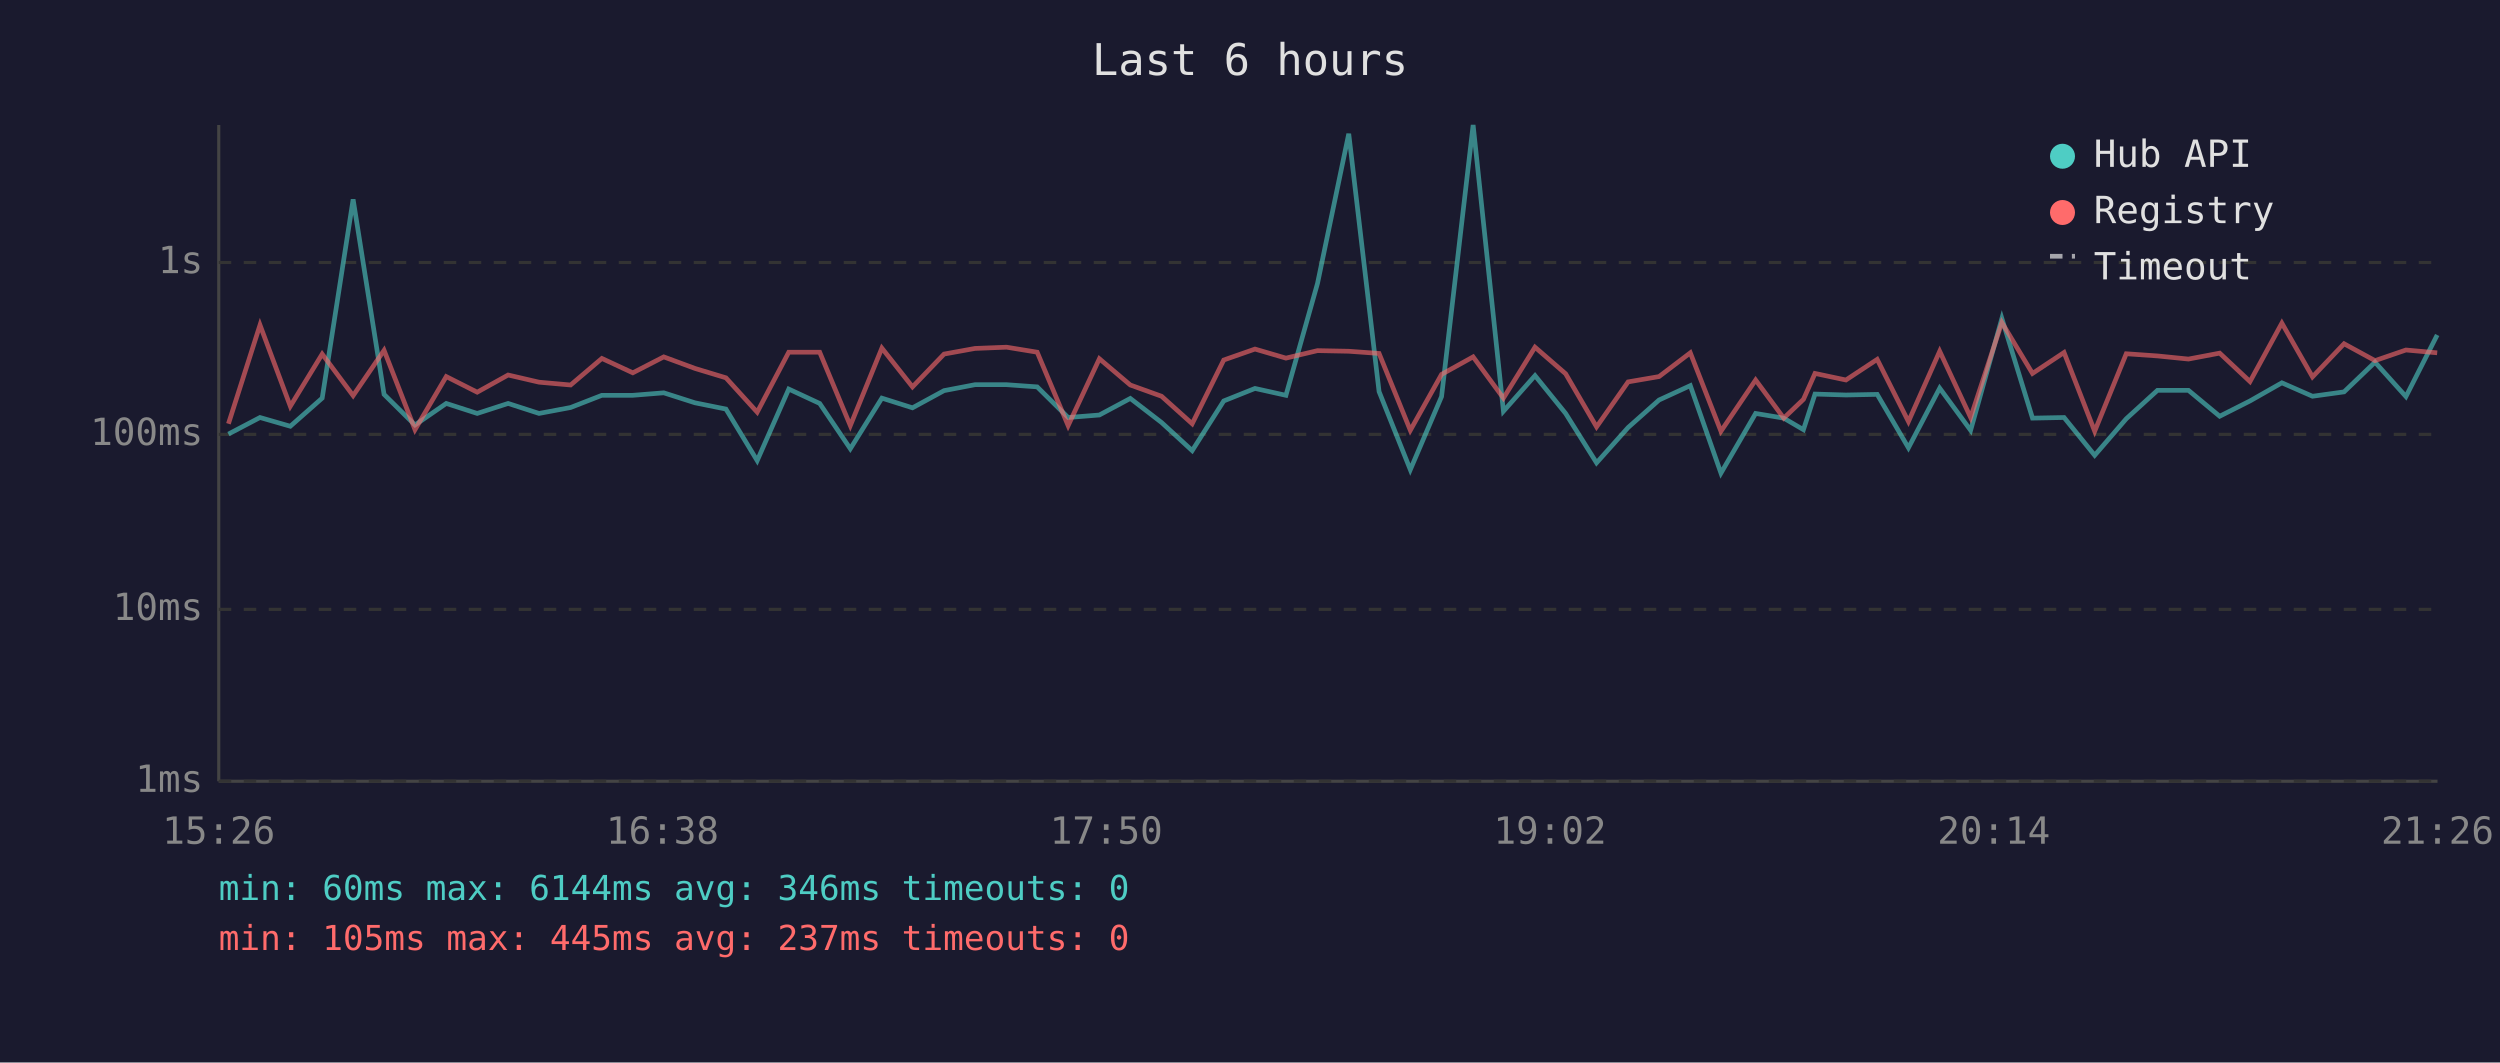
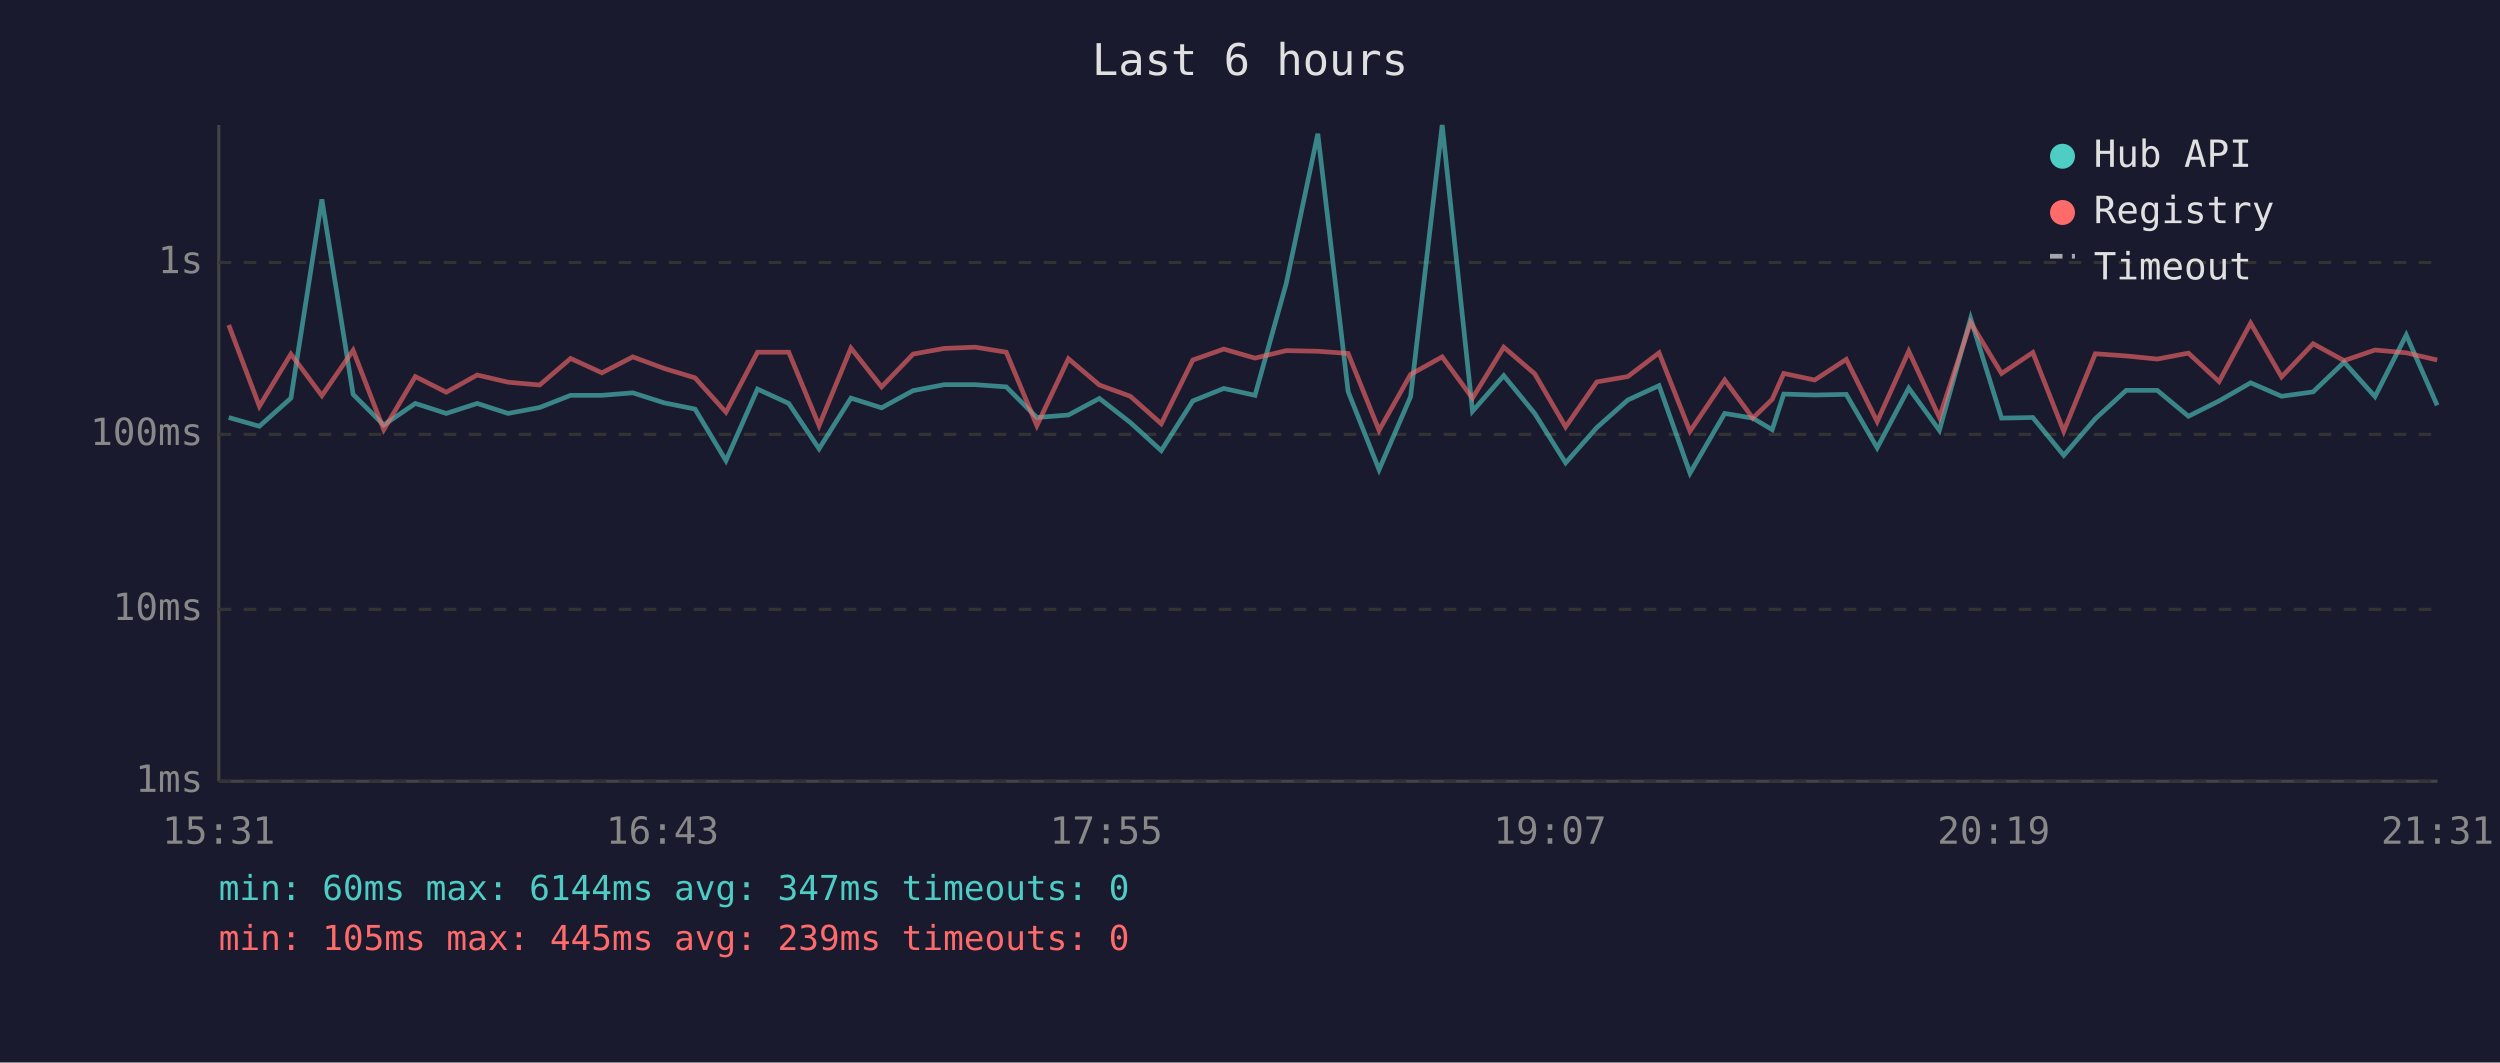
<svg xmlns="http://www.w3.org/2000/svg" viewBox="0 0 800 340" font-family="monospace" font-size="12">
  <rect width="800" height="340" fill="#1a1a2e" />
  <text x="400" y="24" fill="#e0e0e0" font-size="14" text-anchor="middle">Last 6 hours</text>
  <line x1="70" y1="40" x2="70" y2="250" stroke="#444" stroke-width="1" />
  <line x1="70" y1="250" x2="780" y2="250" stroke="#444" stroke-width="1" />
  <line x1="70" y1="250" x2="780" y2="250" stroke="#333" stroke-width="1" stroke-dasharray="4" />
  <text x="65" y="250" fill="#888" text-anchor="end" dominant-baseline="middle">1ms</text>
  <line x1="70" y1="195" x2="780" y2="195" stroke="#333" stroke-width="1" stroke-dasharray="4" />
  <text x="65" y="195" fill="#888" text-anchor="end" dominant-baseline="middle">10ms</text>
  <line x1="70" y1="139" x2="780" y2="139" stroke="#333" stroke-width="1" stroke-dasharray="4" />
  <text x="65" y="139" fill="#888" text-anchor="end" dominant-baseline="middle">100ms</text>
  <line x1="70" y1="84" x2="780" y2="84" stroke="#333" stroke-width="1" stroke-dasharray="4" />
  <text x="65" y="84" fill="#888" text-anchor="end" dominant-baseline="middle">1s</text>
-   <text x="70" y="270" fill="#888" text-anchor="middle">15:26</text>
-   <text x="212" y="270" fill="#888" text-anchor="middle">16:38</text>
-   <text x="354" y="270" fill="#888" text-anchor="middle">17:50</text>
-   <text x="496" y="270" fill="#888" text-anchor="middle">19:02</text>
-   <text x="638" y="270" fill="#888" text-anchor="middle">20:14</text>
-   <text x="780" y="270" fill="#888" text-anchor="middle">21:26</text>
-   <polyline points="73.1,138.9 83.2,133.6 92.9,136.4 103.1,127.4 113.0,63.8 122.9,126.2 132.8,136.0 142.8,129.1 152.7,132.3 162.6,129.1 172.5,132.3 182.6,130.4 192.6,126.5 202.5,126.5 212.4,125.7 222.4,128.9 232.3,130.9 242.3,147.4 252.4,124.5 262.3,129.1 272.1,143.6 282.2,127.4 292.0,130.5 302.1,125.0 312.0,123.1 322.1,123.1 331.9,123.8 341.8,133.6 351.8,132.8 361.7,127.5 371.7,135.2 381.5,144.2 391.6,128.3 401.6,124.3 411.5,126.5 421.6,90.7 431.6,42.8 441.3,125.3 451.3,150.3 461.3,126.9 471.4,40.0 481.1,131.6 491.2,120.2 501.0,132.3 510.9,148.1 521.0,136.8 530.9,128.0 540.9,123.4 550.7,151.4 561.8,132.3 570.8,133.8 577.1,137.5 580.8,126.1 590.7,126.4 600.7,126.2 610.7,143.3 620.7,124.2 630.6,137.7 640.6,101.9 650.4,133.8 660.5,133.6 670.3,145.7 680.4,134.0 690.4,124.9 700.3,124.9 710.3,133.2 720.0,128.3 730.2,122.5 740.0,126.8 750.1,125.4 760.0,115.9 769.9,126.9 779.9,107.2" fill="none" stroke="#4ecdc4" stroke-width="1.5" opacity="0.6" />
-   <polyline points="73.1,135.6 83.2,104.0 92.9,130.0 103.1,113.3 113.0,126.6 122.9,112.1 132.8,137.5 142.8,120.5 152.7,125.5 162.6,120.0 172.5,122.3 182.6,123.2 192.6,114.7 202.5,119.3 212.4,114.2 222.4,117.9 232.3,120.9 242.3,131.9 252.4,112.7 262.3,112.7 272.1,136.2 282.2,111.4 292.0,123.8 302.1,113.3 312.0,111.5 322.1,111.1 331.9,112.7 341.8,136.2 351.8,114.8 361.7,123.2 371.7,126.8 381.5,135.6 391.6,115.2 401.6,111.7 411.5,114.6 421.6,112.2 431.6,112.4 441.3,113.1 451.3,137.7 461.3,119.8 471.4,114.2 481.1,127.4 491.2,111.1 501.0,119.6 510.9,136.6 521.0,122.2 530.9,120.5 540.9,112.9 550.7,138.0 561.8,121.6 570.8,133.8 577.1,127.8 580.8,119.5 590.7,121.6 600.7,115.0 610.7,134.9 620.7,112.4 630.6,133.6 640.6,103.2 650.4,119.5 660.5,112.8 670.3,138.0 680.4,113.2 690.4,113.9 700.3,114.9 710.3,113.0 720.0,122.1 730.2,103.4 740.0,120.6 750.1,110.0 760.0,115.4 769.9,112.0 779.9,112.9" fill="none" stroke="#ff6b6b" stroke-width="1.5" opacity="0.6" />
+   <text x="70" y="270" fill="#888" text-anchor="middle">15:31</text>
+   <text x="212" y="270" fill="#888" text-anchor="middle">16:43</text>
+   <text x="354" y="270" fill="#888" text-anchor="middle">17:55</text>
+   <text x="496" y="270" fill="#888" text-anchor="middle">19:07</text>
+   <text x="638" y="270" fill="#888" text-anchor="middle">20:19</text>
+   <text x="780" y="270" fill="#888" text-anchor="middle">21:31</text>
+   <polyline points="73.2,133.6 83.0,136.4 93.1,127.4 103.0,63.8 113.0,126.2 122.8,136.0 132.9,129.1 142.8,132.3 152.7,129.1 162.6,132.3 172.7,130.4 182.6,126.5 192.6,126.5 202.5,125.7 212.5,128.9 222.4,130.9 232.3,147.4 242.4,124.5 252.4,129.1 262.1,143.6 272.3,127.4 282.1,130.5 292.2,125.0 302.1,123.1 312.1,123.1 322.0,123.8 331.8,133.6 341.9,132.8 351.8,127.5 361.7,135.2 371.6,144.2 381.7,128.3 391.6,124.3 401.6,126.5 411.6,90.7 421.7,42.8 431.4,125.3 441.3,150.3 451.4,126.9 461.5,40.0 471.2,131.6 481.2,120.2 491.1,132.3 501.0,148.1 511.0,136.8 520.9,128.0 530.9,123.4 540.8,151.4 551.9,132.3 560.9,133.8 567.1,137.5 570.8,126.1 580.7,126.4 590.8,126.2 600.7,143.3 610.8,124.2 620.6,137.7 630.6,101.9 640.5,133.8 650.5,133.6 660.4,145.7 670.5,134.0 680.4,124.9 690.3,124.9 700.3,133.2 710.1,128.3 720.2,122.5 730.1,126.8 740.2,125.4 750.1,115.9 760.0,126.9 770.0,107.2 779.9,129.7" fill="none" stroke="#4ecdc4" stroke-width="1.5" opacity="0.6" />
+   <polyline points="73.2,104.0 83.0,130.0 93.1,113.3 103.0,126.6 113.0,112.1 122.8,137.5 132.9,120.5 142.8,125.5 152.7,120.0 162.6,122.3 172.7,123.2 182.6,114.7 192.6,119.3 202.5,114.2 212.5,117.9 222.4,120.9 232.3,131.9 242.4,112.7 252.4,112.7 262.1,136.2 272.3,111.4 282.1,123.8 292.2,113.3 302.1,111.5 312.1,111.1 322.0,112.7 331.8,136.2 341.9,114.8 351.8,123.2 361.7,126.8 371.6,135.6 381.7,115.2 391.6,111.7 401.6,114.6 411.6,112.2 421.7,112.4 431.4,113.1 441.3,137.7 451.4,119.8 461.5,114.2 471.2,127.4 481.2,111.1 491.1,119.6 501.0,136.6 511.0,122.2 520.9,120.5 530.9,112.9 540.8,138.0 551.9,121.6 560.9,133.8 567.1,127.8 570.8,119.5 580.7,121.6 590.8,115.0 600.7,134.9 610.8,112.4 620.6,133.6 630.6,103.2 640.5,119.5 650.5,112.8 660.4,138.0 670.5,113.2 680.4,113.9 690.3,114.9 700.3,113.0 710.1,122.1 720.2,103.4 730.1,120.6 740.2,110.0 750.1,115.4 760.0,112.0 770.0,112.9 779.9,115.2" fill="none" stroke="#ff6b6b" stroke-width="1.5" opacity="0.6" />
  <circle cx="660" cy="50" r="4" fill="#4ecdc4" />
  <text x="670" y="50" fill="#e0e0e0" dominant-baseline="middle">Hub API</text>
  <circle cx="660" cy="68" r="4" fill="#ff6b6b" />
  <text x="670" y="68" fill="#e0e0e0" dominant-baseline="middle">Registry</text>
  <line x1="656" y1="82" x2="664" y2="82" stroke="#e0e0e0" stroke-width="1.5" stroke-dasharray="4,3" opacity="0.7" />
  <text x="670" y="86" fill="#e0e0e0" dominant-baseline="middle">Timeout</text>
-   <text x="70" y="288" fill="#4ecdc4" font-size="11">min: 60ms  max: 6144ms  avg: 346ms  timeouts: 0</text>
-   <text x="70" y="304" fill="#ff6b6b" font-size="11">min: 105ms  max: 445ms  avg: 237ms  timeouts: 0</text>
+   <text x="70" y="288" fill="#4ecdc4" font-size="11">min: 60ms  max: 6144ms  avg: 347ms  timeouts: 0</text>
+   <text x="70" y="304" fill="#ff6b6b" font-size="11">min: 105ms  max: 445ms  avg: 239ms  timeouts: 0</text>
</svg>
